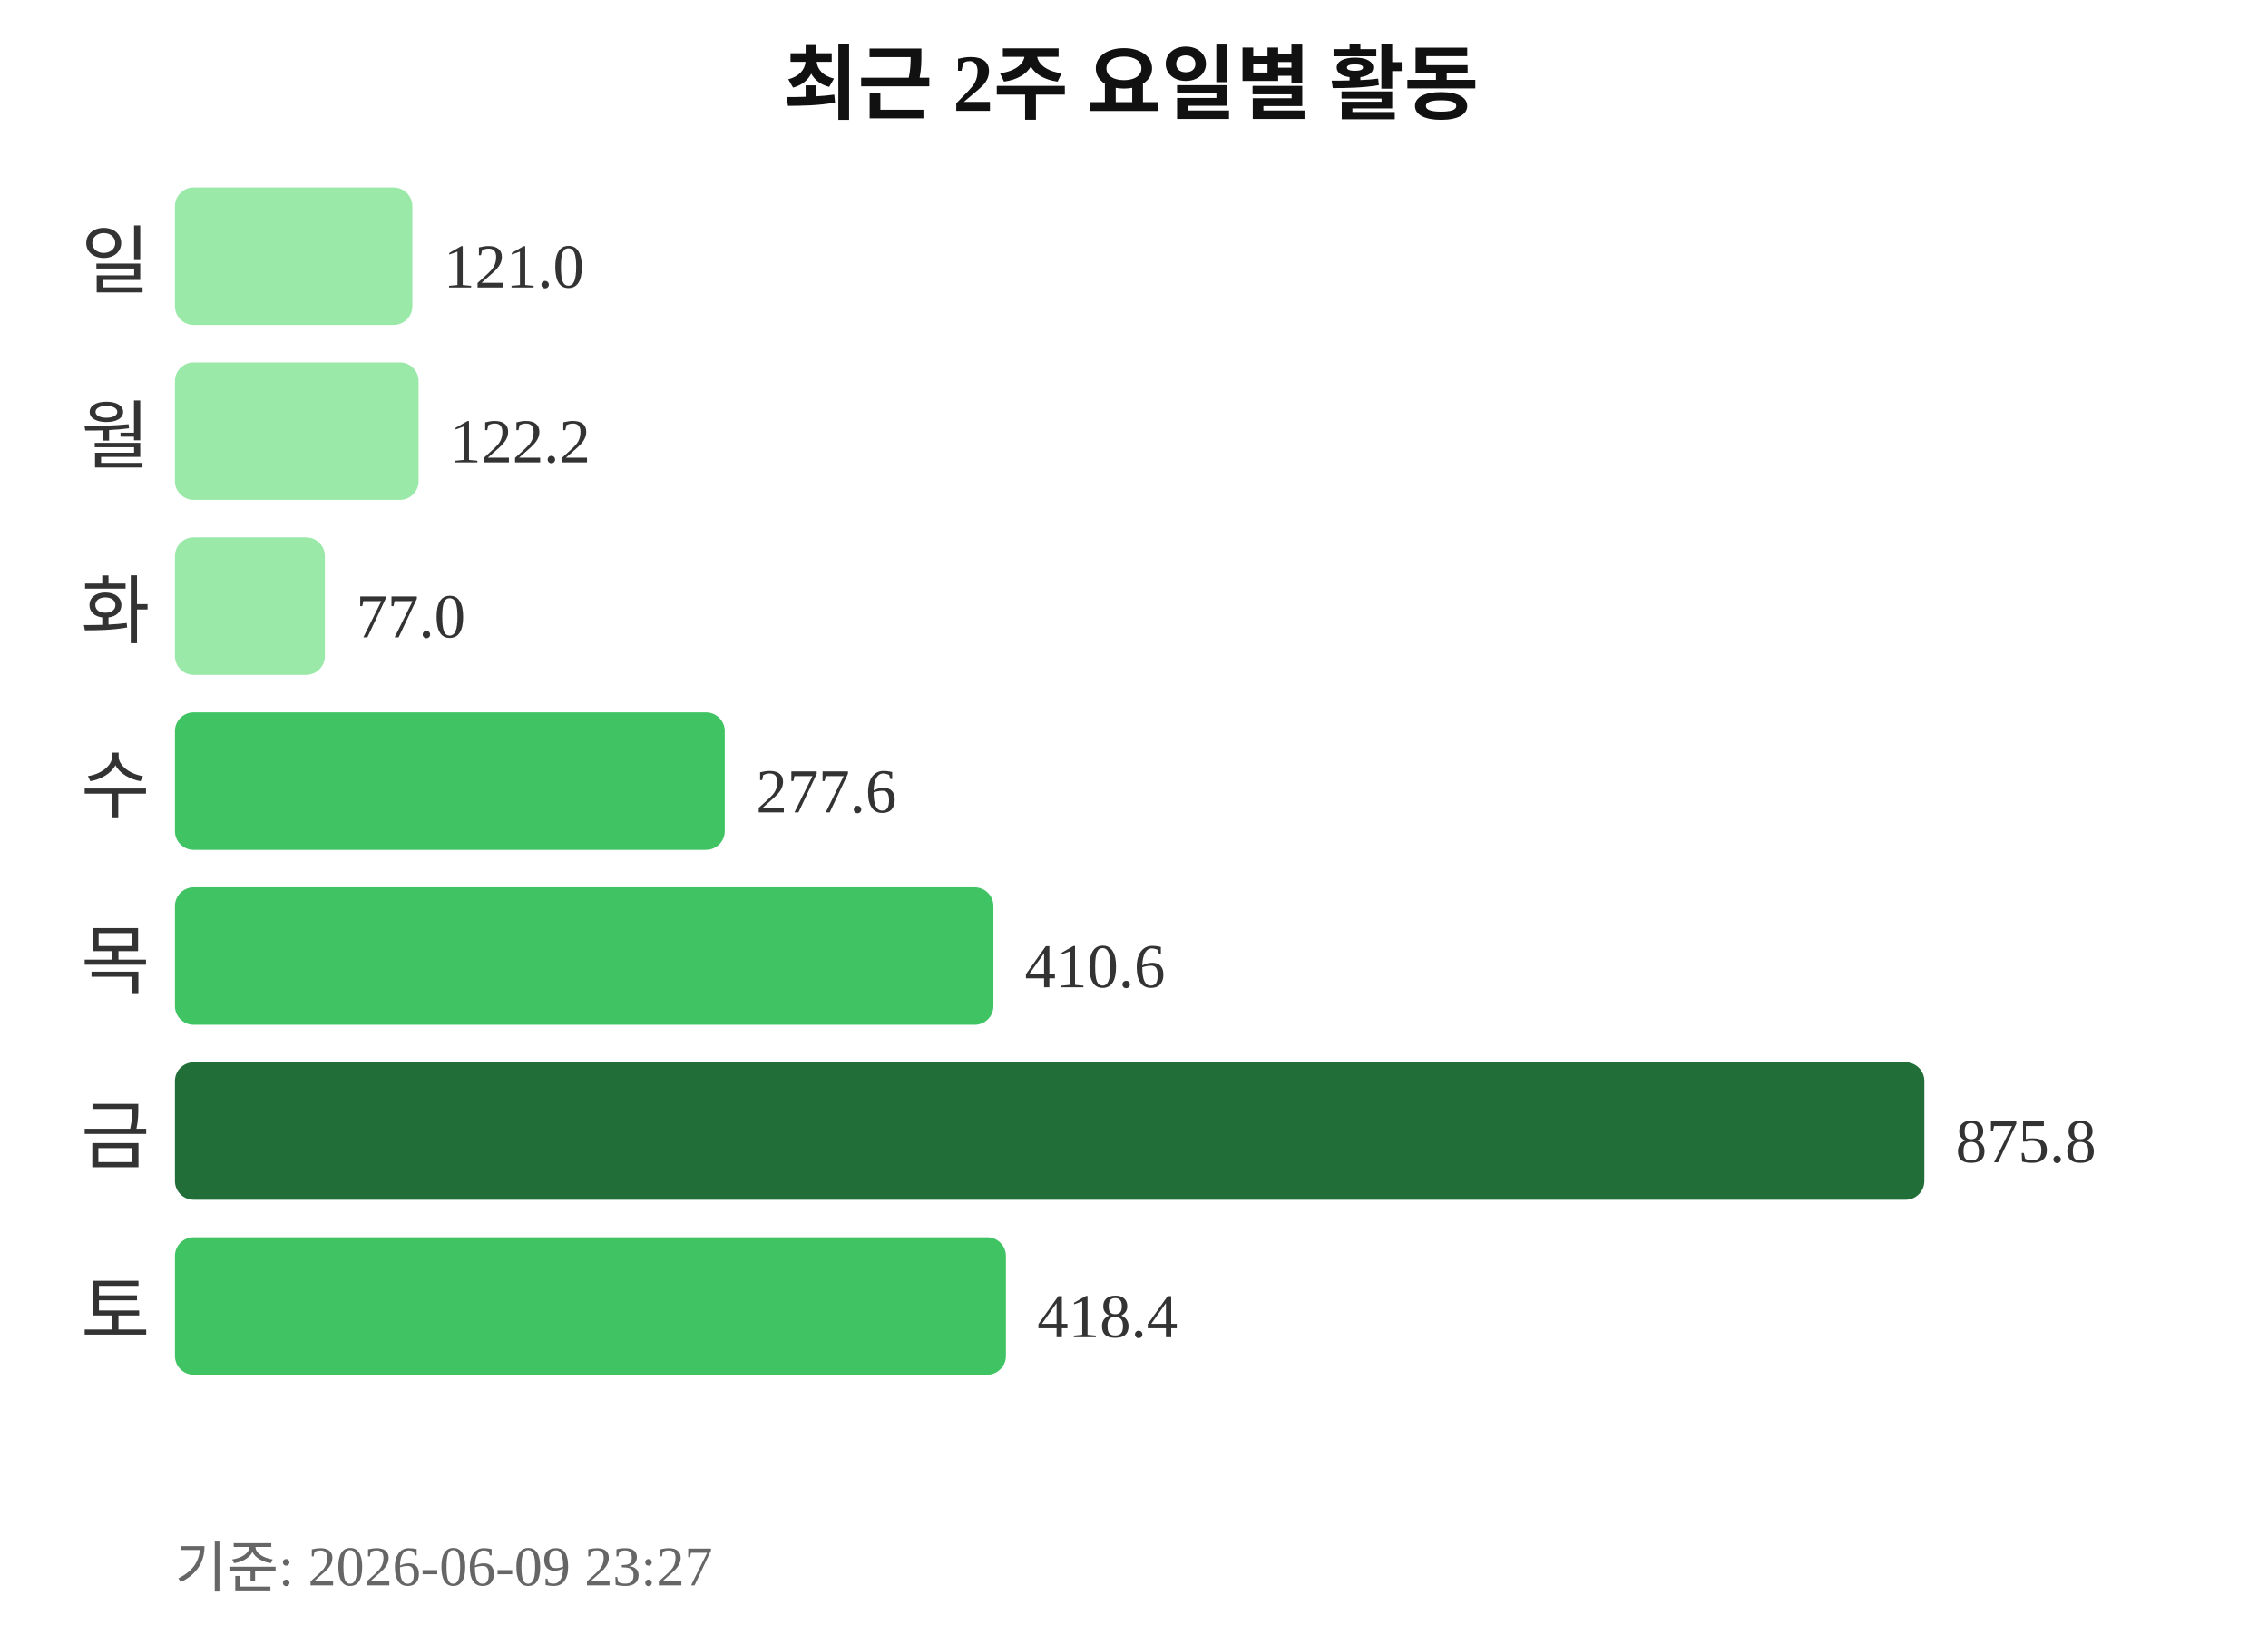
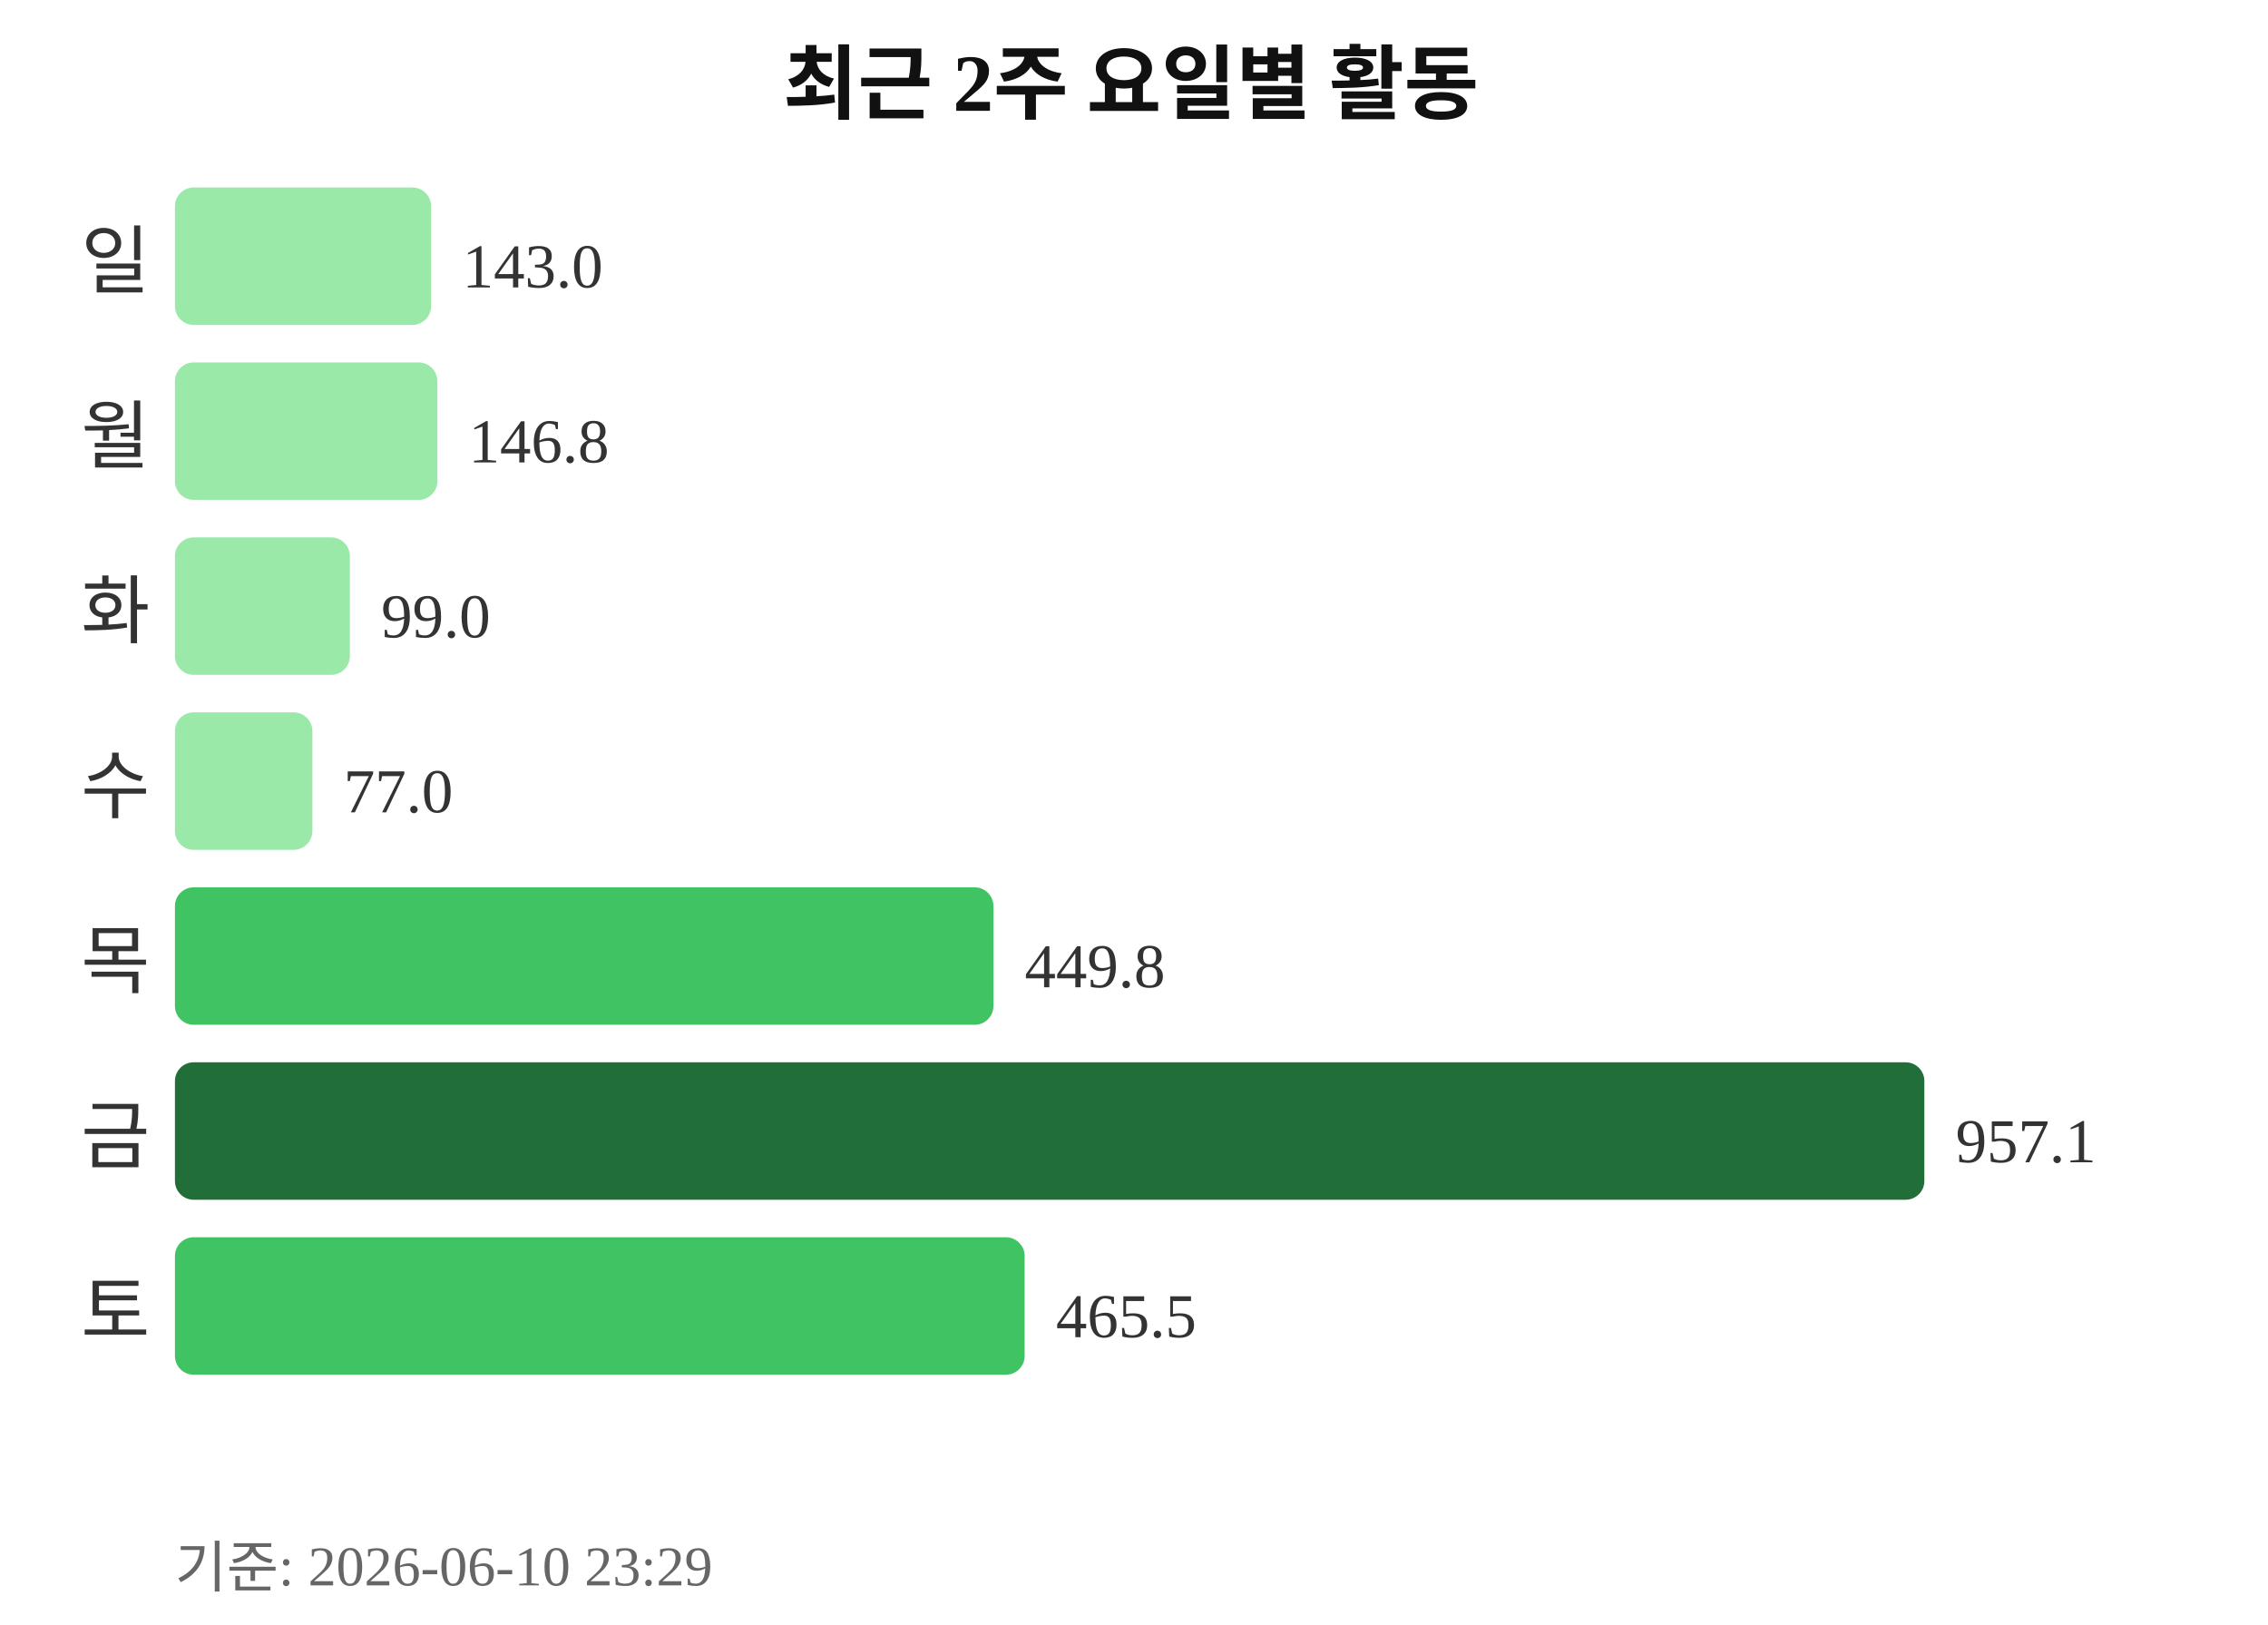
<svg xmlns="http://www.w3.org/2000/svg" width="363" height="260">
  <text x="181" y="18" text-anchor="middle" font-size="13" font-weight="bold" fill="#111111">최근 2주 요일별 활동</text>
  <text x="24" y="46" text-anchor="end" font-size="12" fill="#333333">일</text>
-   <rect x="28" y="30" width="38" height="22" rx="3" fill="#9be9a8" />
-   <text x="71" y="46" font-size="10" fill="#333333">121.0</text>
+   <rect x="28" y="30" width="41" height="22" rx="3" fill="#9be9a8" />
+   <text x="74" y="46" font-size="10" fill="#333333">143.0</text>
  <text x="24" y="74" text-anchor="end" font-size="12" fill="#333333">월</text>
-   <rect x="28" y="58" width="39" height="22" rx="3" fill="#9be9a8" />
-   <text x="72" y="74" font-size="10" fill="#333333">122.2</text>
+   <rect x="28" y="58" width="42" height="22" rx="3" fill="#9be9a8" />
+   <text x="75" y="74" font-size="10" fill="#333333">146.8</text>
  <text x="24" y="102" text-anchor="end" font-size="12" fill="#333333">화</text>
-   <rect x="28" y="86" width="24" height="22" rx="3" fill="#9be9a8" />
-   <text x="57" y="102" font-size="10" fill="#333333">77.0</text>
+   <rect x="28" y="86" width="28" height="22" rx="3" fill="#9be9a8" />
+   <text x="61" y="102" font-size="10" fill="#333333">99.0</text>
  <text x="24" y="130" text-anchor="end" font-size="12" fill="#333333">수</text>
-   <rect x="28" y="114" width="88" height="22" rx="3" fill="#40c463" />
-   <text x="121" y="130" font-size="10" fill="#333333">277.6</text>
+   <rect x="28" y="114" width="22" height="22" rx="3" fill="#9be9a8" />
+   <text x="55" y="130" font-size="10" fill="#333333">77.0</text>
  <text x="24" y="158" text-anchor="end" font-size="12" fill="#333333">목</text>
  <rect x="28" y="142" width="131" height="22" rx="3" fill="#40c463" />
-   <text x="164" y="158" font-size="10" fill="#333333">410.6</text>
+   <text x="164" y="158" font-size="10" fill="#333333">449.8</text>
  <text x="24" y="186" text-anchor="end" font-size="12" fill="#333333">금</text>
  <rect x="28" y="170" width="280" height="22" rx="3" fill="#216e39" />
-   <text x="313" y="186" font-size="10" fill="#333333">875.8</text>
+   <text x="313" y="186" font-size="10" fill="#333333">957.1</text>
  <text x="24" y="214" text-anchor="end" font-size="12" fill="#333333">토</text>
-   <rect x="28" y="198" width="133" height="22" rx="3" fill="#40c463" />
-   <text x="166" y="214" font-size="10" fill="#333333">418.4</text>
-   <text x="28" y="254" font-size="9" fill="#666666">기준: 2026-06-09 23:27</text>
+   <rect x="28" y="198" width="136" height="22" rx="3" fill="#40c463" />
+   <text x="169" y="214" font-size="10" fill="#333333">465.5</text>
+   <text x="28" y="254" font-size="9" fill="#666666">기준: 2026-06-10 23:29</text>
</svg>
